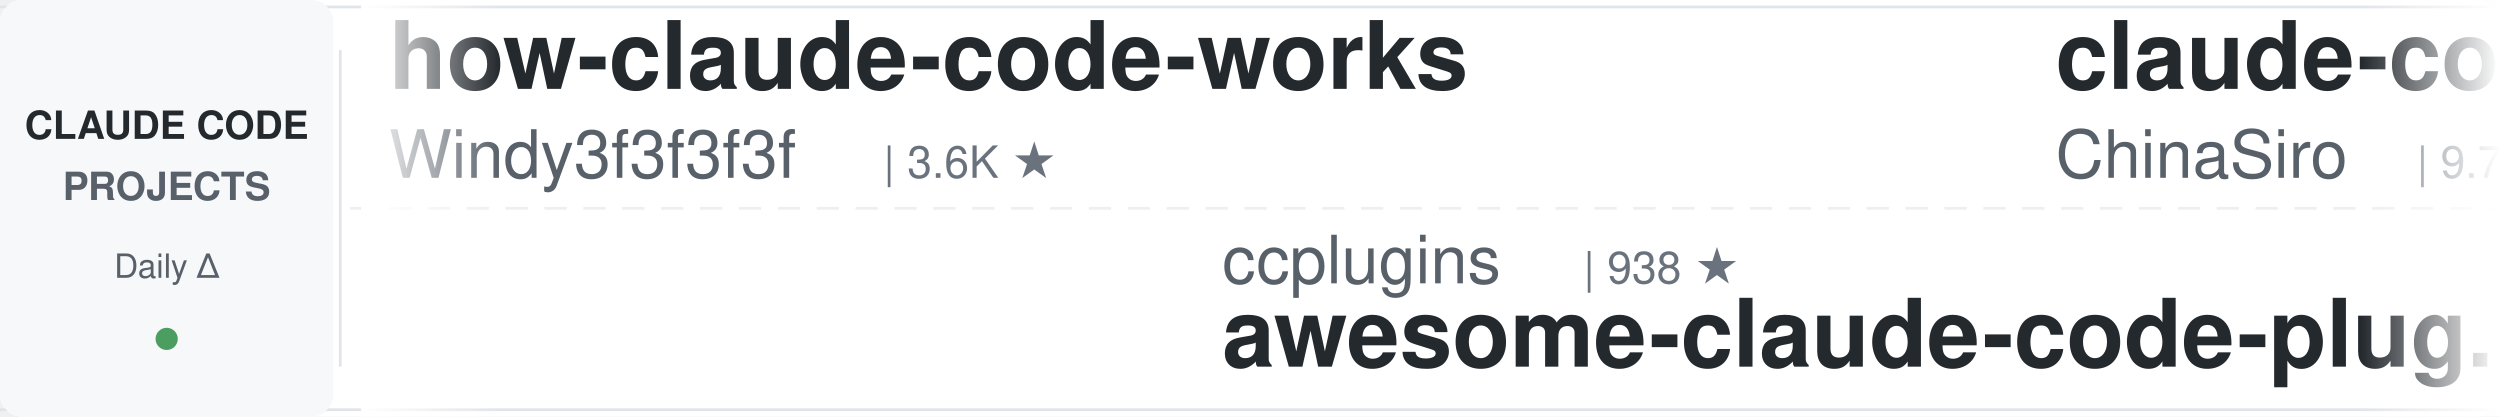
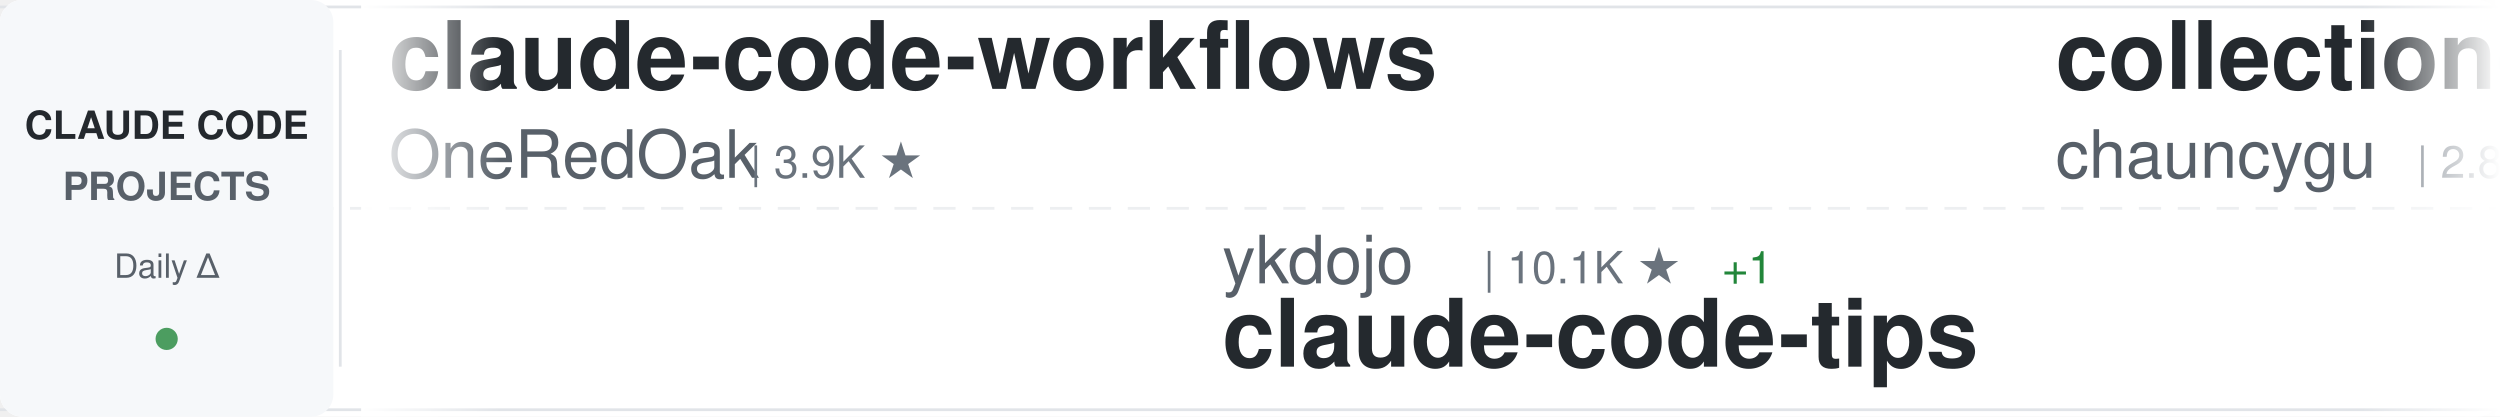
<svg xmlns="http://www.w3.org/2000/svg" width="900" height="150">
  <defs>
    <linearGradient id="awesomeLeftFade" x1="0%" y1="0%" x2="100%" y2="0%">
      <stop offset="0%" style="stop-color:#ffffff;stop-opacity:1" />
      <stop offset="100%" style="stop-color:#ffffff;stop-opacity:0" />
    </linearGradient>
    <linearGradient id="awesomeRightFade" x1="0%" y1="0%" x2="100%" y2="0%">
      <stop offset="0%" style="stop-color:#ffffff;stop-opacity:0" />
      <stop offset="100%" style="stop-color:#ffffff;stop-opacity:1" />
    </linearGradient>
  </defs>
  <rect width="900" height="150" fill="#ffffff" rx="8" />
  <rect x="0" y="2" width="900" height="1" fill="#e1e4e8" />
  <rect x="0" y="147" width="900" height="1" fill="#e1e4e8" />
  <line x1="0" y1="75" x2="900" y2="75" stroke="#e1e4e8" stroke-width="1" stroke-dasharray="8 6" opacity="0.6" />
  <rect x="0" y="0" width="120" height="150" fill="#f6f8fa" rx="8" />
  <text x="60" y="50" font-family="-apple-system, BlinkMacSystemFont, 'Segoe UI', Helvetica, Arial, sans-serif" font-size="14" font-weight="600" fill="#24292e" text-anchor="middle">CLAUDE CODE</text>
  <text x="60" y="72" font-family="-apple-system, BlinkMacSystemFont, 'Segoe UI', Helvetica, Arial, sans-serif" font-size="14" font-weight="600" fill="#586069" text-anchor="middle">PROJECTS</text>
  <text x="60" y="100" font-family="-apple-system, BlinkMacSystemFont, 'Segoe UI', Helvetica, Arial, sans-serif" font-size="12" font-weight="500" fill="#586069" text-anchor="middle">Daily Δ</text>
  <circle cx="60" cy="122" r="4" fill="#22863a" opacity="0.8" />
  <rect x="122" y="18" width="1" height="114" fill="#e1e4e8" />
  <clipPath id="awesomeTickerClip">
    <rect x="130" y="0" width="770" height="150" />
  </clipPath>
  <g clip-path="url(#awesomeTickerClip)">
    <g id="awesomeTickerItems">
      <animateTransform attributeName="transform" attributeType="XML" type="translate" from="0 0" to="-3000 0" dur="54s" repeatCount="indefinite" />
      <g transform="translate(0, 0)">
-         <text x="140" y="32" font-family="-apple-system, BlinkMacSystemFont, 'Segoe UI', Helvetica, Arial, sans-serif" font-size="34" font-weight="600" fill="#24292e">how-claude-code-works</text>
-         <text x="140" y="64" font-family="-apple-system, BlinkMacSystemFont, 'Segoe UI', Helvetica, Arial, sans-serif" font-size="24" font-weight="400" fill="#586069">Windy3f3f3f3f</text>
-         <text x="318" y="64" font-family="-apple-system, BlinkMacSystemFont, 'Segoe UI', Helvetica, Arial, sans-serif" font-size="16" font-weight="500" fill="#6a737d">| 3.6K ★</text>
+         <text x="140" y="32" font-family="-apple-system, BlinkMacSystemFont, 'Segoe UI', Helvetica, Arial, sans-serif" font-size="34" font-weight="600" fill="#24292e">claude-code-workflows</text>
+         <text x="140" y="64" font-family="-apple-system, BlinkMacSystemFont, 'Segoe UI', Helvetica, Arial, sans-serif" font-size="24" font-weight="400" fill="#586069">OneRedOak</text>
+         <text x="270" y="64" font-family="-apple-system, BlinkMacSystemFont, 'Segoe UI', Helvetica, Arial, sans-serif" font-size="16" font-weight="500" fill="#6a737d">| 3.9K ★</text>
      </g>
      <g transform="translate(300, 0)">
-         <text x="140" y="102" font-family="-apple-system, BlinkMacSystemFont, 'Segoe UI', Helvetica, Arial, sans-serif" font-size="24" font-weight="400" fill="#586069">ccplugins</text>
-         <text x="270" y="102" font-family="-apple-system, BlinkMacSystemFont, 'Segoe UI', Helvetica, Arial, sans-serif" font-size="16" font-weight="500" fill="#6a737d">| 938 ★</text>
-         <text x="140" y="132" font-family="-apple-system, BlinkMacSystemFont, 'Segoe UI', Helvetica, Arial, sans-serif" font-size="34" font-weight="600" fill="#24292e">awesome-claude-code-plug...</text>
+         <text x="140" y="102" font-family="-apple-system, BlinkMacSystemFont, 'Segoe UI', Helvetica, Arial, sans-serif" font-size="24" font-weight="400" fill="#586069">ykdojo</text>
+         <text x="234" y="102" font-family="-apple-system, BlinkMacSystemFont, 'Segoe UI', Helvetica, Arial, sans-serif" font-size="16" font-weight="500" fill="#6a737d">| 10.1K ★</text>
+         <text x="320" y="102" font-family="-apple-system, BlinkMacSystemFont, 'Segoe UI', Helvetica, Arial, sans-serif" font-size="16" font-weight="500" fill="#22863a"> +1</text>
+         <text x="140" y="132" font-family="-apple-system, BlinkMacSystemFont, 'Segoe UI', Helvetica, Arial, sans-serif" font-size="34" font-weight="600" fill="#24292e">claude-code-tips</text>
      </g>
      <g transform="translate(600, 0)">
-         <text x="140" y="32" font-family="-apple-system, BlinkMacSystemFont, 'Segoe UI', Helvetica, Arial, sans-serif" font-size="34" font-weight="600" fill="#24292e">claude-code-sourcemap</text>
-         <text x="140" y="64" font-family="-apple-system, BlinkMacSystemFont, 'Segoe UI', Helvetica, Arial, sans-serif" font-size="24" font-weight="400" fill="#586069">ChinaSiro</text>
-         <text x="270" y="64" font-family="-apple-system, BlinkMacSystemFont, 'Segoe UI', Helvetica, Arial, sans-serif" font-size="16" font-weight="500" fill="#6a737d">| 9.7K ★</text>
+         <text x="140" y="32" font-family="-apple-system, BlinkMacSystemFont, 'Segoe UI', Helvetica, Arial, sans-serif" font-size="34" font-weight="600" fill="#24292e">collection-claude-code-s...</text>
+         <text x="140" y="64" font-family="-apple-system, BlinkMacSystemFont, 'Segoe UI', Helvetica, Arial, sans-serif" font-size="24" font-weight="400" fill="#586069">chauncygu</text>
+         <text x="270" y="64" font-family="-apple-system, BlinkMacSystemFont, 'Segoe UI', Helvetica, Arial, sans-serif" font-size="16" font-weight="500" fill="#6a737d">| 2.8K ★</text>
        <text x="347" y="64" font-family="-apple-system, BlinkMacSystemFont, 'Segoe UI', Helvetica, Arial, sans-serif" font-size="16" font-weight="500" fill="#22863a"> +1</text>
      </g>
      <g transform="translate(900, 0)">
-         <text x="140" y="102" font-family="-apple-system, BlinkMacSystemFont, 'Segoe UI', Helvetica, Arial, sans-serif" font-size="24" font-weight="400" fill="#586069">anthropics</text>
-         <text x="282" y="102" font-family="-apple-system, BlinkMacSystemFont, 'Segoe UI', Helvetica, Arial, sans-serif" font-size="16" font-weight="500" fill="#6a737d">| 982 ★</text>
-         <text x="140" y="132" font-family="-apple-system, BlinkMacSystemFont, 'Segoe UI', Helvetica, Arial, sans-serif" font-size="34" font-weight="600" fill="#24292e">claude-code-base-action</text>
+         <text x="140" y="102" font-family="-apple-system, BlinkMacSystemFont, 'Segoe UI', Helvetica, Arial, sans-serif" font-size="24" font-weight="400" fill="#586069">SeemSeam</text>
+         <text x="258" y="102" font-family="-apple-system, BlinkMacSystemFont, 'Segoe UI', Helvetica, Arial, sans-serif" font-size="16" font-weight="500" fill="#6a737d">| 3.5K ★</text>
+         <text x="140" y="132" font-family="-apple-system, BlinkMacSystemFont, 'Segoe UI', Helvetica, Arial, sans-serif" font-size="34" font-weight="600" fill="#24292e">claude_codex_bridge</text>
      </g>
      <g transform="translate(1200, 0)">
-         <text x="140" y="32" font-family="-apple-system, BlinkMacSystemFont, 'Segoe UI', Helvetica, Arial, sans-serif" font-size="34" font-weight="600" fill="#24292e">claude-code-source</text>
-         <text x="140" y="64" font-family="-apple-system, BlinkMacSystemFont, 'Segoe UI', Helvetica, Arial, sans-serif" font-size="24" font-weight="400" fill="#586069">hangsman</text>
-         <text x="258" y="64" font-family="-apple-system, BlinkMacSystemFont, 'Segoe UI', Helvetica, Arial, sans-serif" font-size="16" font-weight="500" fill="#6a737d">| 794 ★</text>
+         <text x="140" y="32" font-family="-apple-system, BlinkMacSystemFont, 'Segoe UI', Helvetica, Arial, sans-serif" font-size="34" font-weight="600" fill="#24292e">claude-code-source-build</text>
+         <text x="140" y="64" font-family="-apple-system, BlinkMacSystemFont, 'Segoe UI', Helvetica, Arial, sans-serif" font-size="24" font-weight="400" fill="#586069">andrew-kramer-inno</text>
+         <text x="378" y="64" font-family="-apple-system, BlinkMacSystemFont, 'Segoe UI', Helvetica, Arial, sans-serif" font-size="16" font-weight="500" fill="#6a737d">| 596 ★</text>
      </g>
      <g transform="translate(1500, 0)">
-         <text x="140" y="102" font-family="-apple-system, BlinkMacSystemFont, 'Segoe UI', Helvetica, Arial, sans-serif" font-size="24" font-weight="400" fill="#586069">techjarves</text>
-         <text x="282" y="102" font-family="-apple-system, BlinkMacSystemFont, 'Segoe UI', Helvetica, Arial, sans-serif" font-size="16" font-weight="500" fill="#6a737d">| 1.5K ★</text>
-         <text x="359" y="102" font-family="-apple-system, BlinkMacSystemFont, 'Segoe UI', Helvetica, Arial, sans-serif" font-size="16" font-weight="500" fill="#22863a"> +3</text>
-         <text x="140" y="132" font-family="-apple-system, BlinkMacSystemFont, 'Segoe UI', Helvetica, Arial, sans-serif" font-size="34" font-weight="600" fill="#24292e">ClaudeCode-Portable</text>
+         <text x="140" y="102" font-family="-apple-system, BlinkMacSystemFont, 'Segoe UI', Helvetica, Arial, sans-serif" font-size="24" font-weight="400" fill="#586069">krusemediallc</text>
+         <text x="318" y="102" font-family="-apple-system, BlinkMacSystemFont, 'Segoe UI', Helvetica, Arial, sans-serif" font-size="16" font-weight="500" fill="#6a737d">| 1.5K ★</text>
+         <text x="395" y="102" font-family="-apple-system, BlinkMacSystemFont, 'Segoe UI', Helvetica, Arial, sans-serif" font-size="16" font-weight="500" fill="#22863a"> +3</text>
+         <text x="140" y="132" font-family="-apple-system, BlinkMacSystemFont, 'Segoe UI', Helvetica, Arial, sans-serif" font-size="34" font-weight="600" fill="#24292e">arcads-claude-code</text>
      </g>
      <g transform="translate(1800, 0)">
-         <text x="140" y="32" font-family="-apple-system, BlinkMacSystemFont, 'Segoe UI', Helvetica, Arial, sans-serif" font-size="34" font-weight="600" fill="#24292e">arcads-claude-code</text>
-         <text x="140" y="64" font-family="-apple-system, BlinkMacSystemFont, 'Segoe UI', Helvetica, Arial, sans-serif" font-size="24" font-weight="400" fill="#586069">krusemediallc</text>
-         <text x="318" y="64" font-family="-apple-system, BlinkMacSystemFont, 'Segoe UI', Helvetica, Arial, sans-serif" font-size="16" font-weight="500" fill="#6a737d">| 1.5K ★</text>
+         <text x="140" y="32" font-family="-apple-system, BlinkMacSystemFont, 'Segoe UI', Helvetica, Arial, sans-serif" font-size="34" font-weight="600" fill="#24292e">ralph-claude-code</text>
+         <text x="140" y="64" font-family="-apple-system, BlinkMacSystemFont, 'Segoe UI', Helvetica, Arial, sans-serif" font-size="24" font-weight="400" fill="#586069">frankbria</text>
+         <text x="270" y="64" font-family="-apple-system, BlinkMacSystemFont, 'Segoe UI', Helvetica, Arial, sans-serif" font-size="16" font-weight="500" fill="#6a737d">| 9.6K ★</text>
      </g>
      <g transform="translate(2100, 0)">
-         <text x="140" y="102" font-family="-apple-system, BlinkMacSystemFont, 'Segoe UI', Helvetica, Arial, sans-serif" font-size="24" font-weight="400" fill="#586069">ding113</text>
-         <text x="246" y="102" font-family="-apple-system, BlinkMacSystemFont, 'Segoe UI', Helvetica, Arial, sans-serif" font-size="16" font-weight="500" fill="#6a737d">| 3.4K ★</text>
-         <text x="140" y="132" font-family="-apple-system, BlinkMacSystemFont, 'Segoe UI', Helvetica, Arial, sans-serif" font-size="34" font-weight="600" fill="#24292e">claude-code-hub</text>
+         <text x="140" y="102" font-family="-apple-system, BlinkMacSystemFont, 'Segoe UI', Helvetica, Arial, sans-serif" font-size="24" font-weight="400" fill="#586069">davila7</text>
+         <text x="246" y="102" font-family="-apple-system, BlinkMacSystemFont, 'Segoe UI', Helvetica, Arial, sans-serif" font-size="16" font-weight="500" fill="#6a737d">| 30.7K ★</text>
+         <text x="332" y="102" font-family="-apple-system, BlinkMacSystemFont, 'Segoe UI', Helvetica, Arial, sans-serif" font-size="16" font-weight="500" fill="#22863a"> +2</text>
+         <text x="140" y="132" font-family="-apple-system, BlinkMacSystemFont, 'Segoe UI', Helvetica, Arial, sans-serif" font-size="34" font-weight="600" fill="#24292e">claude-code-templates</text>
      </g>
      <g transform="translate(2400, 0)">
-         <text x="140" y="32" font-family="-apple-system, BlinkMacSystemFont, 'Segoe UI', Helvetica, Arial, sans-serif" font-size="34" font-weight="600" fill="#24292e">Claude-Code-Usage-Monito...</text>
-         <text x="140" y="64" font-family="-apple-system, BlinkMacSystemFont, 'Segoe UI', Helvetica, Arial, sans-serif" font-size="24" font-weight="400" fill="#586069">Maciek-roboblog</text>
-         <text x="342" y="64" font-family="-apple-system, BlinkMacSystemFont, 'Segoe UI', Helvetica, Arial, sans-serif" font-size="16" font-weight="500" fill="#6a737d">| 8.7K ★</text>
-         <text x="419" y="64" font-family="-apple-system, BlinkMacSystemFont, 'Segoe UI', Helvetica, Arial, sans-serif" font-size="16" font-weight="500" fill="#22863a"> +1</text>
+         <text x="140" y="32" font-family="-apple-system, BlinkMacSystemFont, 'Segoe UI', Helvetica, Arial, sans-serif" font-size="34" font-weight="600" fill="#24292e">claude-code-router</text>
+         <text x="140" y="64" font-family="-apple-system, BlinkMacSystemFont, 'Segoe UI', Helvetica, Arial, sans-serif" font-size="24" font-weight="400" fill="#586069">musistudio</text>
+         <text x="282" y="64" font-family="-apple-system, BlinkMacSystemFont, 'Segoe UI', Helvetica, Arial, sans-serif" font-size="16" font-weight="500" fill="#6a737d">| 37.2K ★</text>
+         <text x="368" y="64" font-family="-apple-system, BlinkMacSystemFont, 'Segoe UI', Helvetica, Arial, sans-serif" font-size="16" font-weight="500" fill="#22863a"> +3</text>
      </g>
      <g transform="translate(2700, 0)">
-         <text x="140" y="102" font-family="-apple-system, BlinkMacSystemFont, 'Segoe UI', Helvetica, Arial, sans-serif" font-size="24" font-weight="400" fill="#586069">frankbria</text>
-         <text x="270" y="102" font-family="-apple-system, BlinkMacSystemFont, 'Segoe UI', Helvetica, Arial, sans-serif" font-size="16" font-weight="500" fill="#6a737d">| 9.6K ★</text>
-         <text x="140" y="132" font-family="-apple-system, BlinkMacSystemFont, 'Segoe UI', Helvetica, Arial, sans-serif" font-size="34" font-weight="600" fill="#24292e">ralph-claude-code</text>
+         <text x="140" y="102" font-family="-apple-system, BlinkMacSystemFont, 'Segoe UI', Helvetica, Arial, sans-serif" font-size="24" font-weight="400" fill="#586069">wanshuiyin</text>
+         <text x="282" y="102" font-family="-apple-system, BlinkMacSystemFont, 'Segoe UI', Helvetica, Arial, sans-serif" font-size="16" font-weight="500" fill="#6a737d">| 16.1K ★</text>
+         <text x="368" y="102" font-family="-apple-system, BlinkMacSystemFont, 'Segoe UI', Helvetica, Arial, sans-serif" font-size="16" font-weight="500" fill="#22863a"> +11</text>
+         <text x="140" y="132" font-family="-apple-system, BlinkMacSystemFont, 'Segoe UI', Helvetica, Arial, sans-serif" font-size="34" font-weight="600" fill="#24292e">Auto-claude-code-researc...</text>
      </g>
      <g transform="translate(3000, 0)">
-         <text x="140" y="32" font-family="-apple-system, BlinkMacSystemFont, 'Segoe UI', Helvetica, Arial, sans-serif" font-size="34" font-weight="600" fill="#24292e">how-claude-code-works</text>
-         <text x="140" y="64" font-family="-apple-system, BlinkMacSystemFont, 'Segoe UI', Helvetica, Arial, sans-serif" font-size="24" font-weight="400" fill="#586069">Windy3f3f3f3f</text>
-         <text x="318" y="64" font-family="-apple-system, BlinkMacSystemFont, 'Segoe UI', Helvetica, Arial, sans-serif" font-size="16" font-weight="500" fill="#6a737d">| 3.6K ★</text>
+         <text x="140" y="32" font-family="-apple-system, BlinkMacSystemFont, 'Segoe UI', Helvetica, Arial, sans-serif" font-size="34" font-weight="600" fill="#24292e">claude-code-workflows</text>
+         <text x="140" y="64" font-family="-apple-system, BlinkMacSystemFont, 'Segoe UI', Helvetica, Arial, sans-serif" font-size="24" font-weight="400" fill="#586069">OneRedOak</text>
+         <text x="270" y="64" font-family="-apple-system, BlinkMacSystemFont, 'Segoe UI', Helvetica, Arial, sans-serif" font-size="16" font-weight="500" fill="#6a737d">| 3.9K ★</text>
      </g>
      <g transform="translate(3300, 0)">
-         <text x="140" y="102" font-family="-apple-system, BlinkMacSystemFont, 'Segoe UI', Helvetica, Arial, sans-serif" font-size="24" font-weight="400" fill="#586069">ccplugins</text>
-         <text x="270" y="102" font-family="-apple-system, BlinkMacSystemFont, 'Segoe UI', Helvetica, Arial, sans-serif" font-size="16" font-weight="500" fill="#6a737d">| 938 ★</text>
-         <text x="140" y="132" font-family="-apple-system, BlinkMacSystemFont, 'Segoe UI', Helvetica, Arial, sans-serif" font-size="34" font-weight="600" fill="#24292e">awesome-claude-code-plug...</text>
+         <text x="140" y="102" font-family="-apple-system, BlinkMacSystemFont, 'Segoe UI', Helvetica, Arial, sans-serif" font-size="24" font-weight="400" fill="#586069">ykdojo</text>
+         <text x="234" y="102" font-family="-apple-system, BlinkMacSystemFont, 'Segoe UI', Helvetica, Arial, sans-serif" font-size="16" font-weight="500" fill="#6a737d">| 10.1K ★</text>
+         <text x="320" y="102" font-family="-apple-system, BlinkMacSystemFont, 'Segoe UI', Helvetica, Arial, sans-serif" font-size="16" font-weight="500" fill="#22863a"> +1</text>
+         <text x="140" y="132" font-family="-apple-system, BlinkMacSystemFont, 'Segoe UI', Helvetica, Arial, sans-serif" font-size="34" font-weight="600" fill="#24292e">claude-code-tips</text>
      </g>
      <g transform="translate(3600, 0)">
-         <text x="140" y="32" font-family="-apple-system, BlinkMacSystemFont, 'Segoe UI', Helvetica, Arial, sans-serif" font-size="34" font-weight="600" fill="#24292e">claude-code-sourcemap</text>
-         <text x="140" y="64" font-family="-apple-system, BlinkMacSystemFont, 'Segoe UI', Helvetica, Arial, sans-serif" font-size="24" font-weight="400" fill="#586069">ChinaSiro</text>
-         <text x="270" y="64" font-family="-apple-system, BlinkMacSystemFont, 'Segoe UI', Helvetica, Arial, sans-serif" font-size="16" font-weight="500" fill="#6a737d">| 9.7K ★</text>
+         <text x="140" y="32" font-family="-apple-system, BlinkMacSystemFont, 'Segoe UI', Helvetica, Arial, sans-serif" font-size="34" font-weight="600" fill="#24292e">collection-claude-code-s...</text>
+         <text x="140" y="64" font-family="-apple-system, BlinkMacSystemFont, 'Segoe UI', Helvetica, Arial, sans-serif" font-size="24" font-weight="400" fill="#586069">chauncygu</text>
+         <text x="270" y="64" font-family="-apple-system, BlinkMacSystemFont, 'Segoe UI', Helvetica, Arial, sans-serif" font-size="16" font-weight="500" fill="#6a737d">| 2.8K ★</text>
        <text x="347" y="64" font-family="-apple-system, BlinkMacSystemFont, 'Segoe UI', Helvetica, Arial, sans-serif" font-size="16" font-weight="500" fill="#22863a"> +1</text>
      </g>
      <g transform="translate(3900, 0)">
-         <text x="140" y="102" font-family="-apple-system, BlinkMacSystemFont, 'Segoe UI', Helvetica, Arial, sans-serif" font-size="24" font-weight="400" fill="#586069">anthropics</text>
-         <text x="282" y="102" font-family="-apple-system, BlinkMacSystemFont, 'Segoe UI', Helvetica, Arial, sans-serif" font-size="16" font-weight="500" fill="#6a737d">| 982 ★</text>
-         <text x="140" y="132" font-family="-apple-system, BlinkMacSystemFont, 'Segoe UI', Helvetica, Arial, sans-serif" font-size="34" font-weight="600" fill="#24292e">claude-code-base-action</text>
+         <text x="140" y="102" font-family="-apple-system, BlinkMacSystemFont, 'Segoe UI', Helvetica, Arial, sans-serif" font-size="24" font-weight="400" fill="#586069">SeemSeam</text>
+         <text x="258" y="102" font-family="-apple-system, BlinkMacSystemFont, 'Segoe UI', Helvetica, Arial, sans-serif" font-size="16" font-weight="500" fill="#6a737d">| 3.5K ★</text>
+         <text x="140" y="132" font-family="-apple-system, BlinkMacSystemFont, 'Segoe UI', Helvetica, Arial, sans-serif" font-size="34" font-weight="600" fill="#24292e">claude_codex_bridge</text>
      </g>
    </g>
  </g>
  <rect x="130" y="0" width="50" height="150" fill="url(#awesomeLeftFade)" />
  <rect x="850" y="0" width="50" height="150" fill="url(#awesomeRightFade)" />
</svg>
